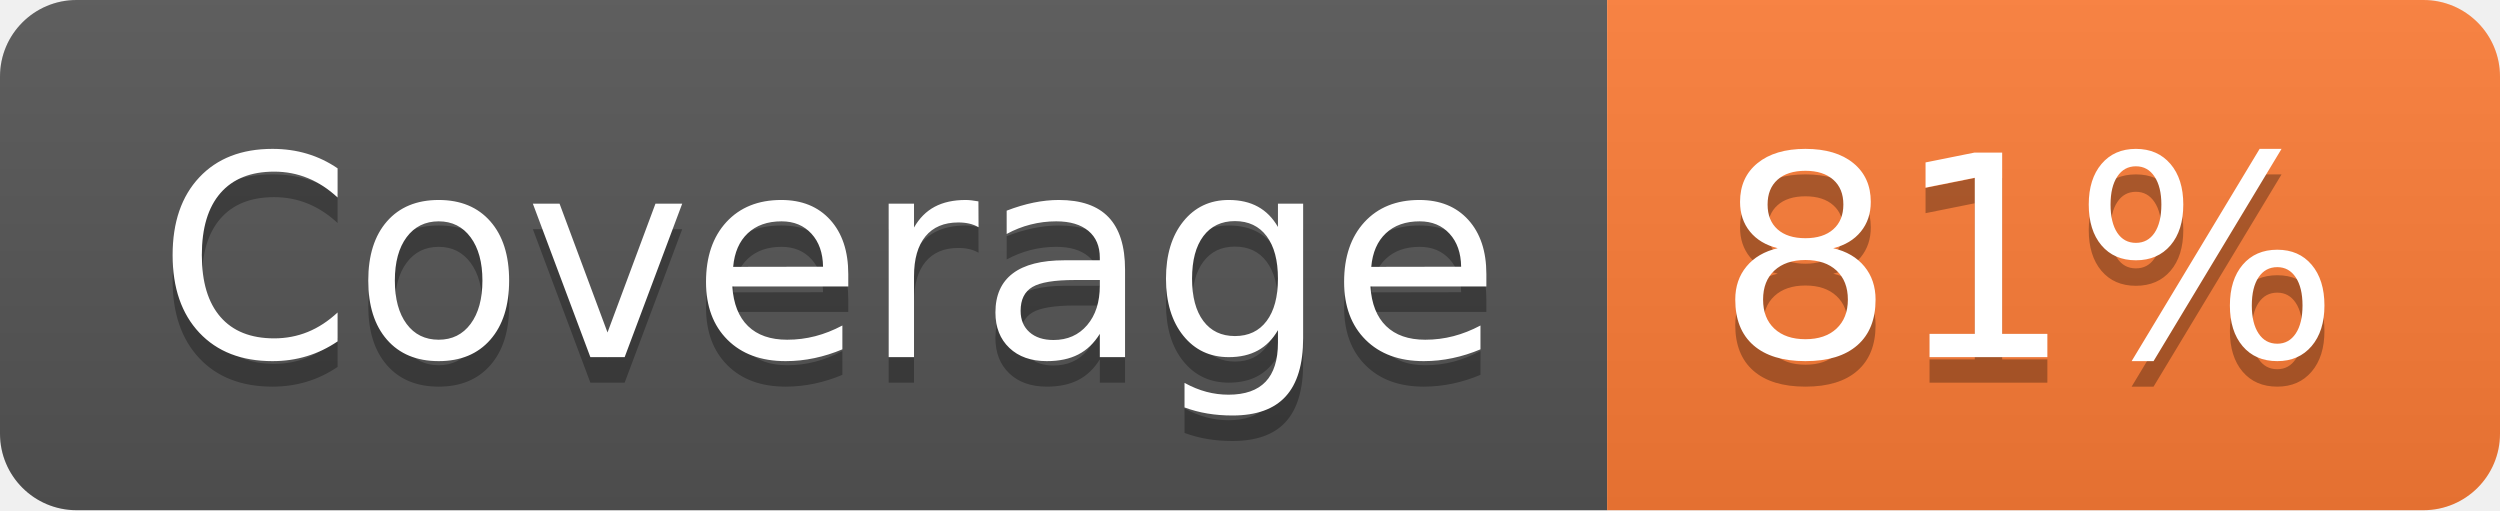
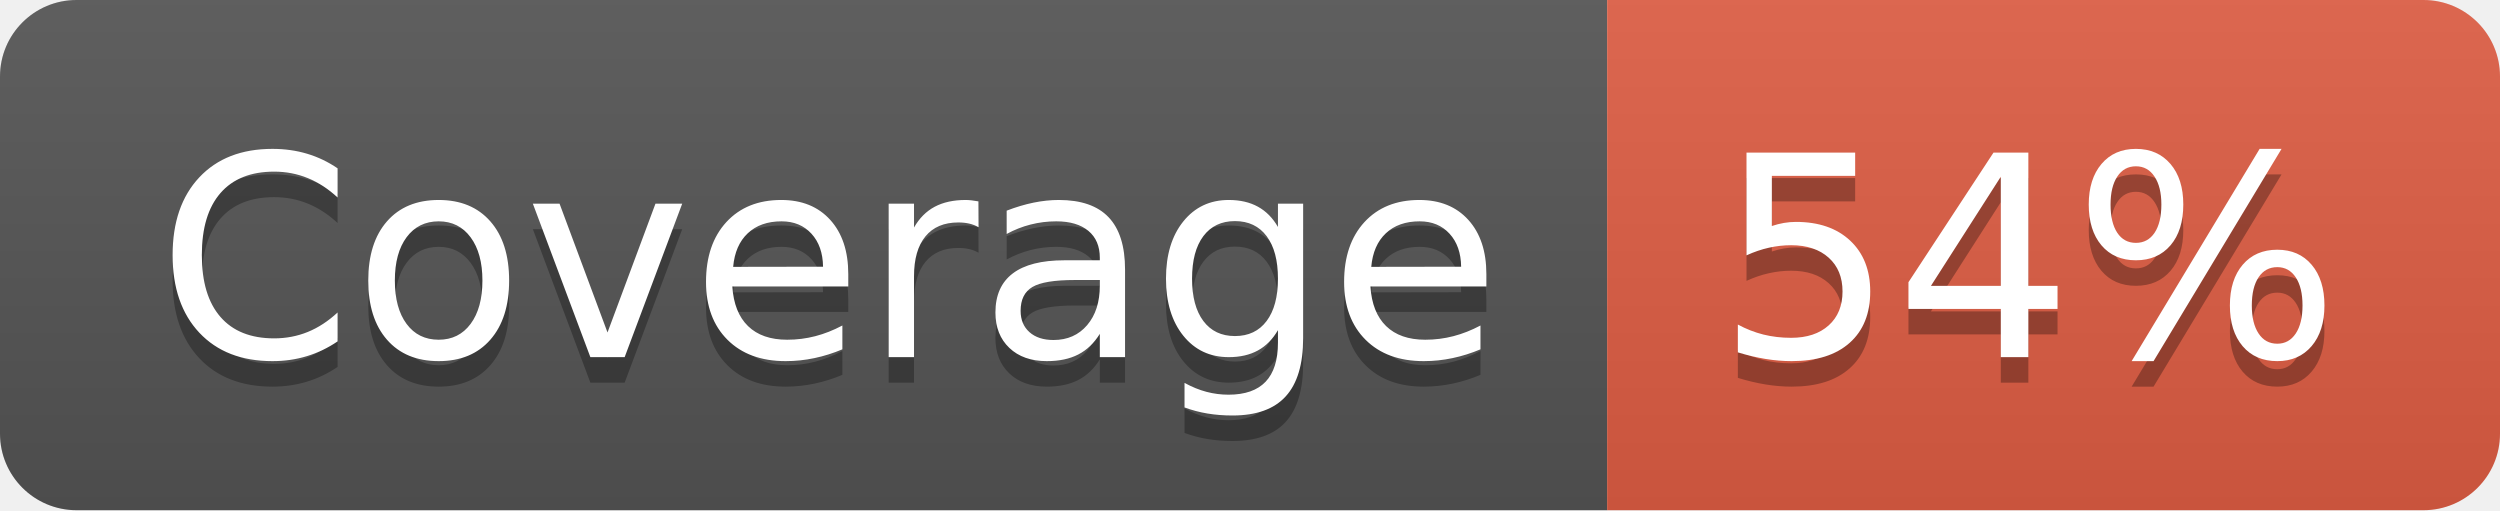
- <svg xmlns="http://www.w3.org/2000/svg" width="98" height="20" role="img" aria-label="Coverage: 81%">
+ <svg xmlns="http://www.w3.org/2000/svg" width="98" height="20" role="img" aria-label="Coverage: 54%">
  <linearGradient id="s" x2="0" y2="100%">
    <stop offset="0" stop-color="#bbb" stop-opacity=".1" />
    <stop offset="1" stop-opacity=".1" />
  </linearGradient>
  <clipPath id="r">
    <rect width="98" height="20" rx="3" fill="#fff" />
  </clipPath>
  <g clip-path="url(#r)">
    <rect width="63" height="20" fill="#555" />
-     <rect x="63" width="35" height="20" fill="#fe7d37" />
+     <rect x="63" width="35" height="20" fill="#e05d44" />
    <rect width="98" height="20" fill="url(#s)" />
  </g>
  <g fill="#fff" text-anchor="middle" font-family="Verdana,Geneva,DejaVu Sans,sans-serif" text-rendering="geometricPrecision" font-size="110">
    <text aria-hidden="true" x="325" y="150" fill="#010101" fill-opacity=".3" transform="scale(.1)" textLength="530">Coverage</text>
    <text x="325" y="140" transform="scale(.1)" fill="#fff" textLength="530">Coverage</text>
-     <text aria-hidden="true" x="795" y="150" fill="#010101" fill-opacity=".3" transform="scale(.1)" textLength="250">81%</text>
-     <text x="795" y="140" transform="scale(.1)" fill="#fff" textLength="250">81%</text>
+     <text aria-hidden="true" x="795" y="150" fill="#010101" fill-opacity=".3" transform="scale(.1)" textLength="250">54%</text>
+     <text x="795" y="140" transform="scale(.1)" fill="#fff" textLength="250">54%</text>
  </g>
</svg>
